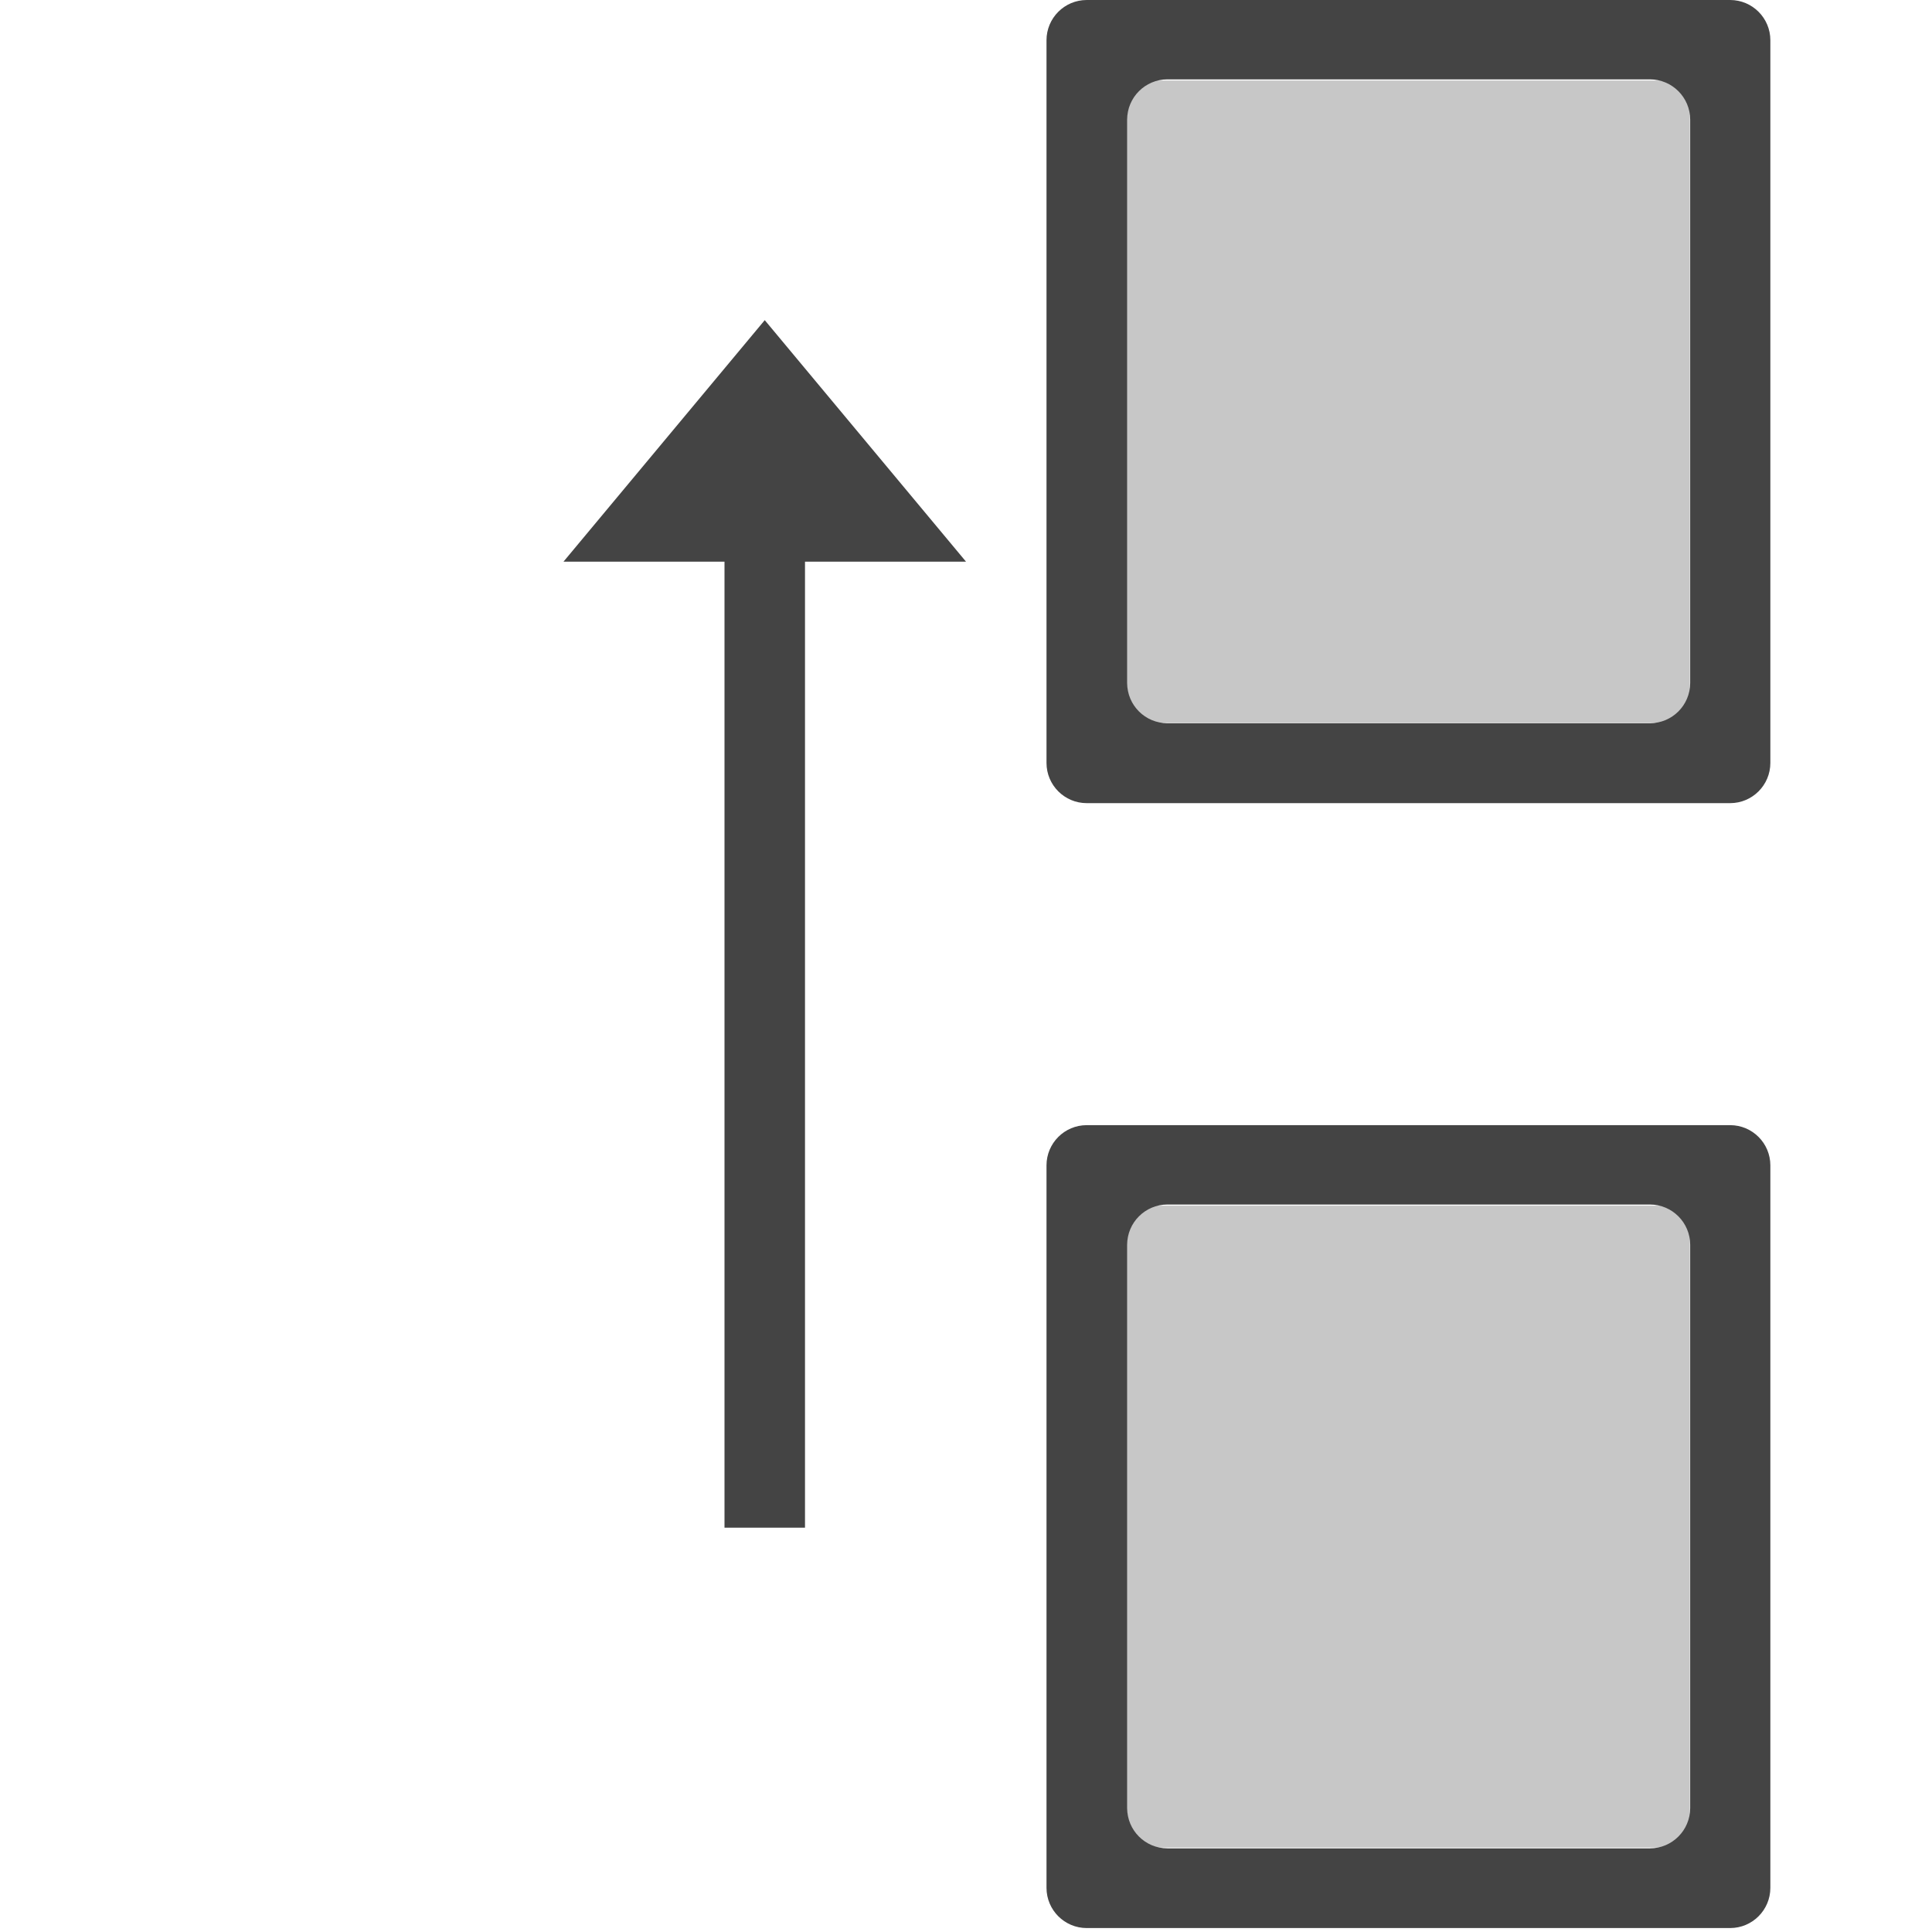
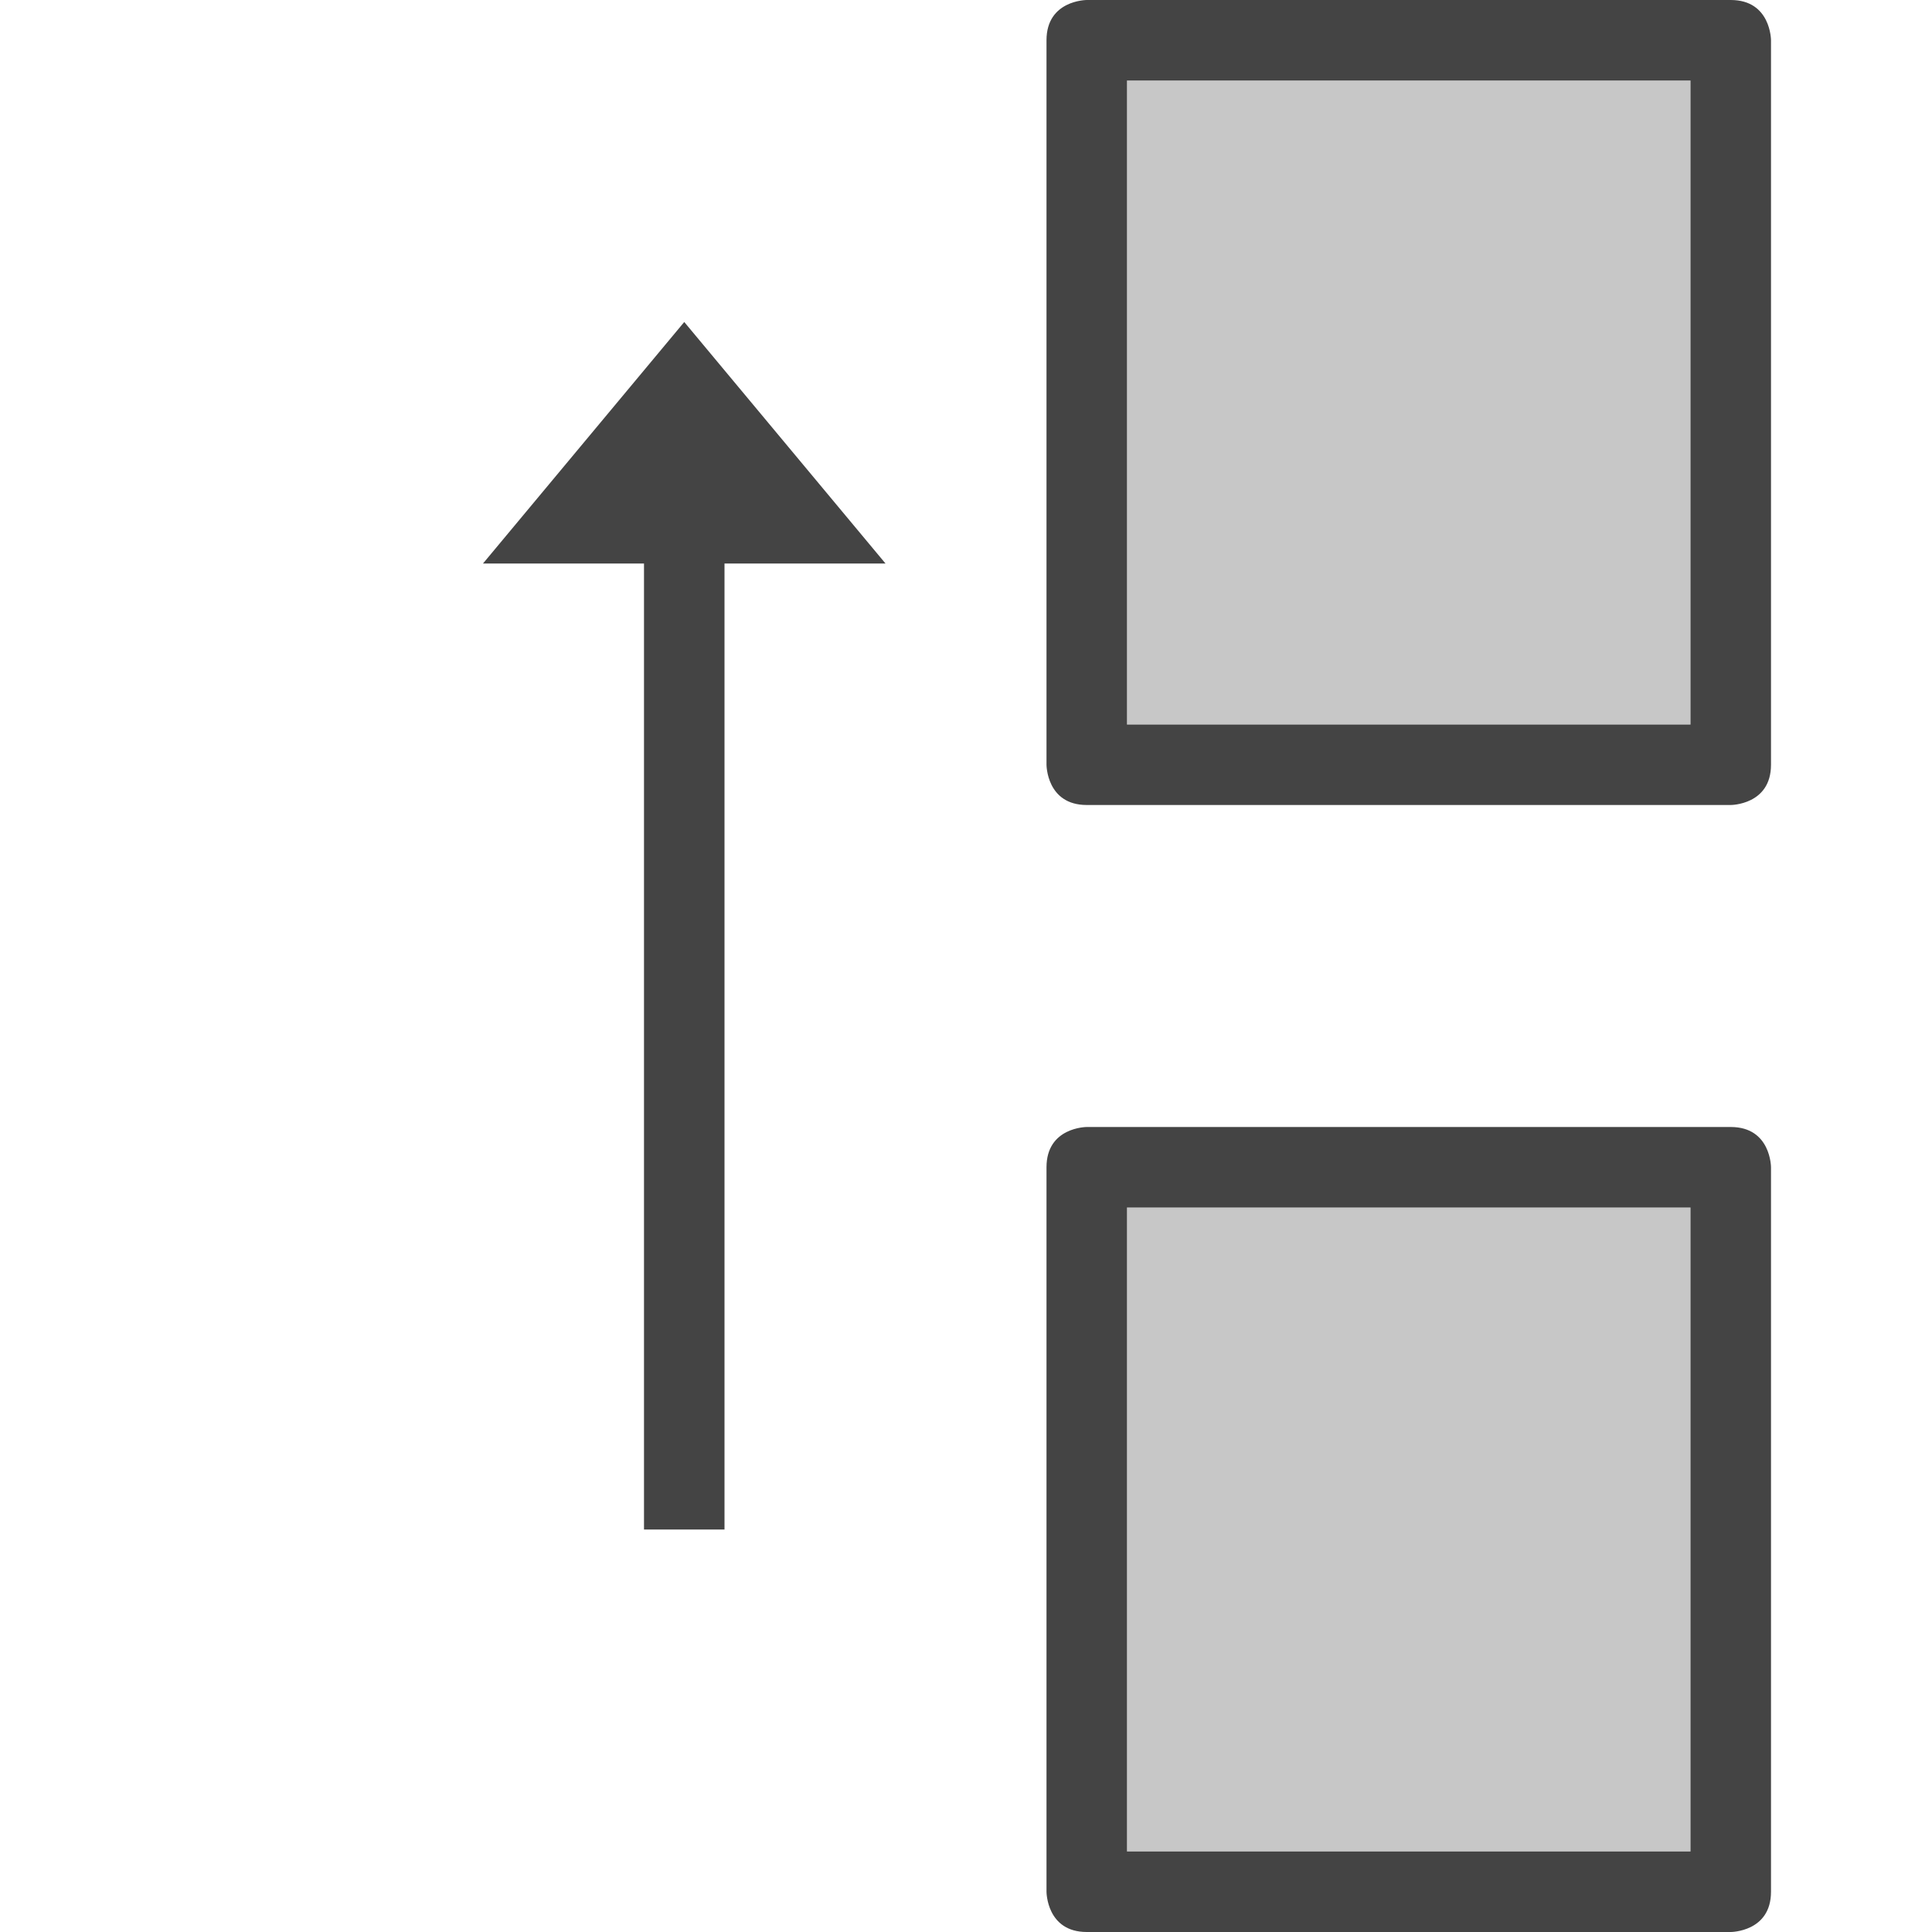
- <svg xmlns="http://www.w3.org/2000/svg" width="24" height="24" viewBox="0 0 24 24">
+ <svg xmlns="http://www.w3.org/2000/svg" width="24" height="24" version="1.1">
  <defs>
    <style id="current-color-scheme" type="text/css">
   .ColorScheme-Text { color:#444444; } .ColorScheme-Highlight { color:#4285f4; }
  </style>
  </defs>
-   <path style="fill:currentColor" class="ColorScheme-Text" d="M 13.5 0 A 0.5 0.5 0 0 0 13 0.5 L 13 9.477 A 0.5 0.5 0 0 0 13.5 9.977 L 21.492 9.977 A 0.5 0.5 0 0 0 21.992 9.477 L 21.992 0.5 A 0.5 0.5 0 0 0 21.492 0 L 13.5 0 z M 14.502 0.986 L 20.496 0.986 C 20.772 0.986 20.996 1.21 20.996 1.486 L 20.996 8.484 C 20.996 8.761 20.772 8.984 20.496 8.984 L 14.502 8.984 C 14.226 8.984 14.002 8.761 14.002 8.484 L 14.002 1.486 C 14.002 1.21 14.226 0.986 14.502 0.986 z M 9.5 3.977 L 7 6.977 L 9 6.977 L 9 18.977 L 10 18.977 L 10 6.977 L 12 6.977 L 9.5 3.977 z M 13.5 13.977 A 0.5 0.5 0 0 0 13 14.477 L 13 23.451 A 0.5 0.5 0 0 0 13.5 23.951 L 21.492 23.951 A 0.5 0.5 0 0 0 21.992 23.451 L 21.992 14.477 A 0.5 0.5 0 0 0 21.492 13.977 L 13.5 13.977 z M 14.502 14.963 L 20.496 14.963 C 20.772 14.963 20.996 15.187 20.996 15.463 L 20.996 22.461 C 20.996 22.737 20.772 22.961 20.496 22.961 L 14.502 22.961 C 14.226 22.961 14.002 22.737 14.002 22.461 L 14.002 15.463 C 14.002 15.187 14.226 14.963 14.502 14.963 z" />
-   <path style="fill:currentColor;opacity:0.3" class="ColorScheme-Text" d="M 14 1 L 14 8.977 L 20.992 8.977 L 20.992 1 L 14 1 z M 14 14.977 L 14 22.951 L 20.992 22.951 L 20.992 14.977 L 14 14.977 z" />
+   <g transform="matrix(0,-1,-1,0,24,24)">
+     <path style="opacity:0.3;fill:currentColor" class="ColorScheme-Text" d="M 1,3 V 10 H 9 V 3 Z M 15,3 V 10 H 23 V 3 Z" />
+     <path style="fill:currentColor" class="ColorScheme-Text" d="M 14.5,2 C 14,2 14,2.5 14,2.5 V 10.5 C 14,11 14.5,11 14.5,11 H 23.5 C 24,11 24,10.5 24,10.5 V 2.5 C 24,2 23.5,2 23.5,2 Z M 15,3 H 23 V 10 H 15 Z M 0.5,2 C 0,2 0,2.5 0,2.5 V 10.5 C 0,11 0.5,11 0.5,11 H 9.5 C 10,11 10,10.5 10,10.5 V 2.5 C 10,2 9.5,2 9.5,2 Z M 1,3 H 9 V 10 H 1 Z M 17,13 V 15 H 5 V 16 H 17 V 18 L 20,15.5 Z" />
+   </g>
</svg>
